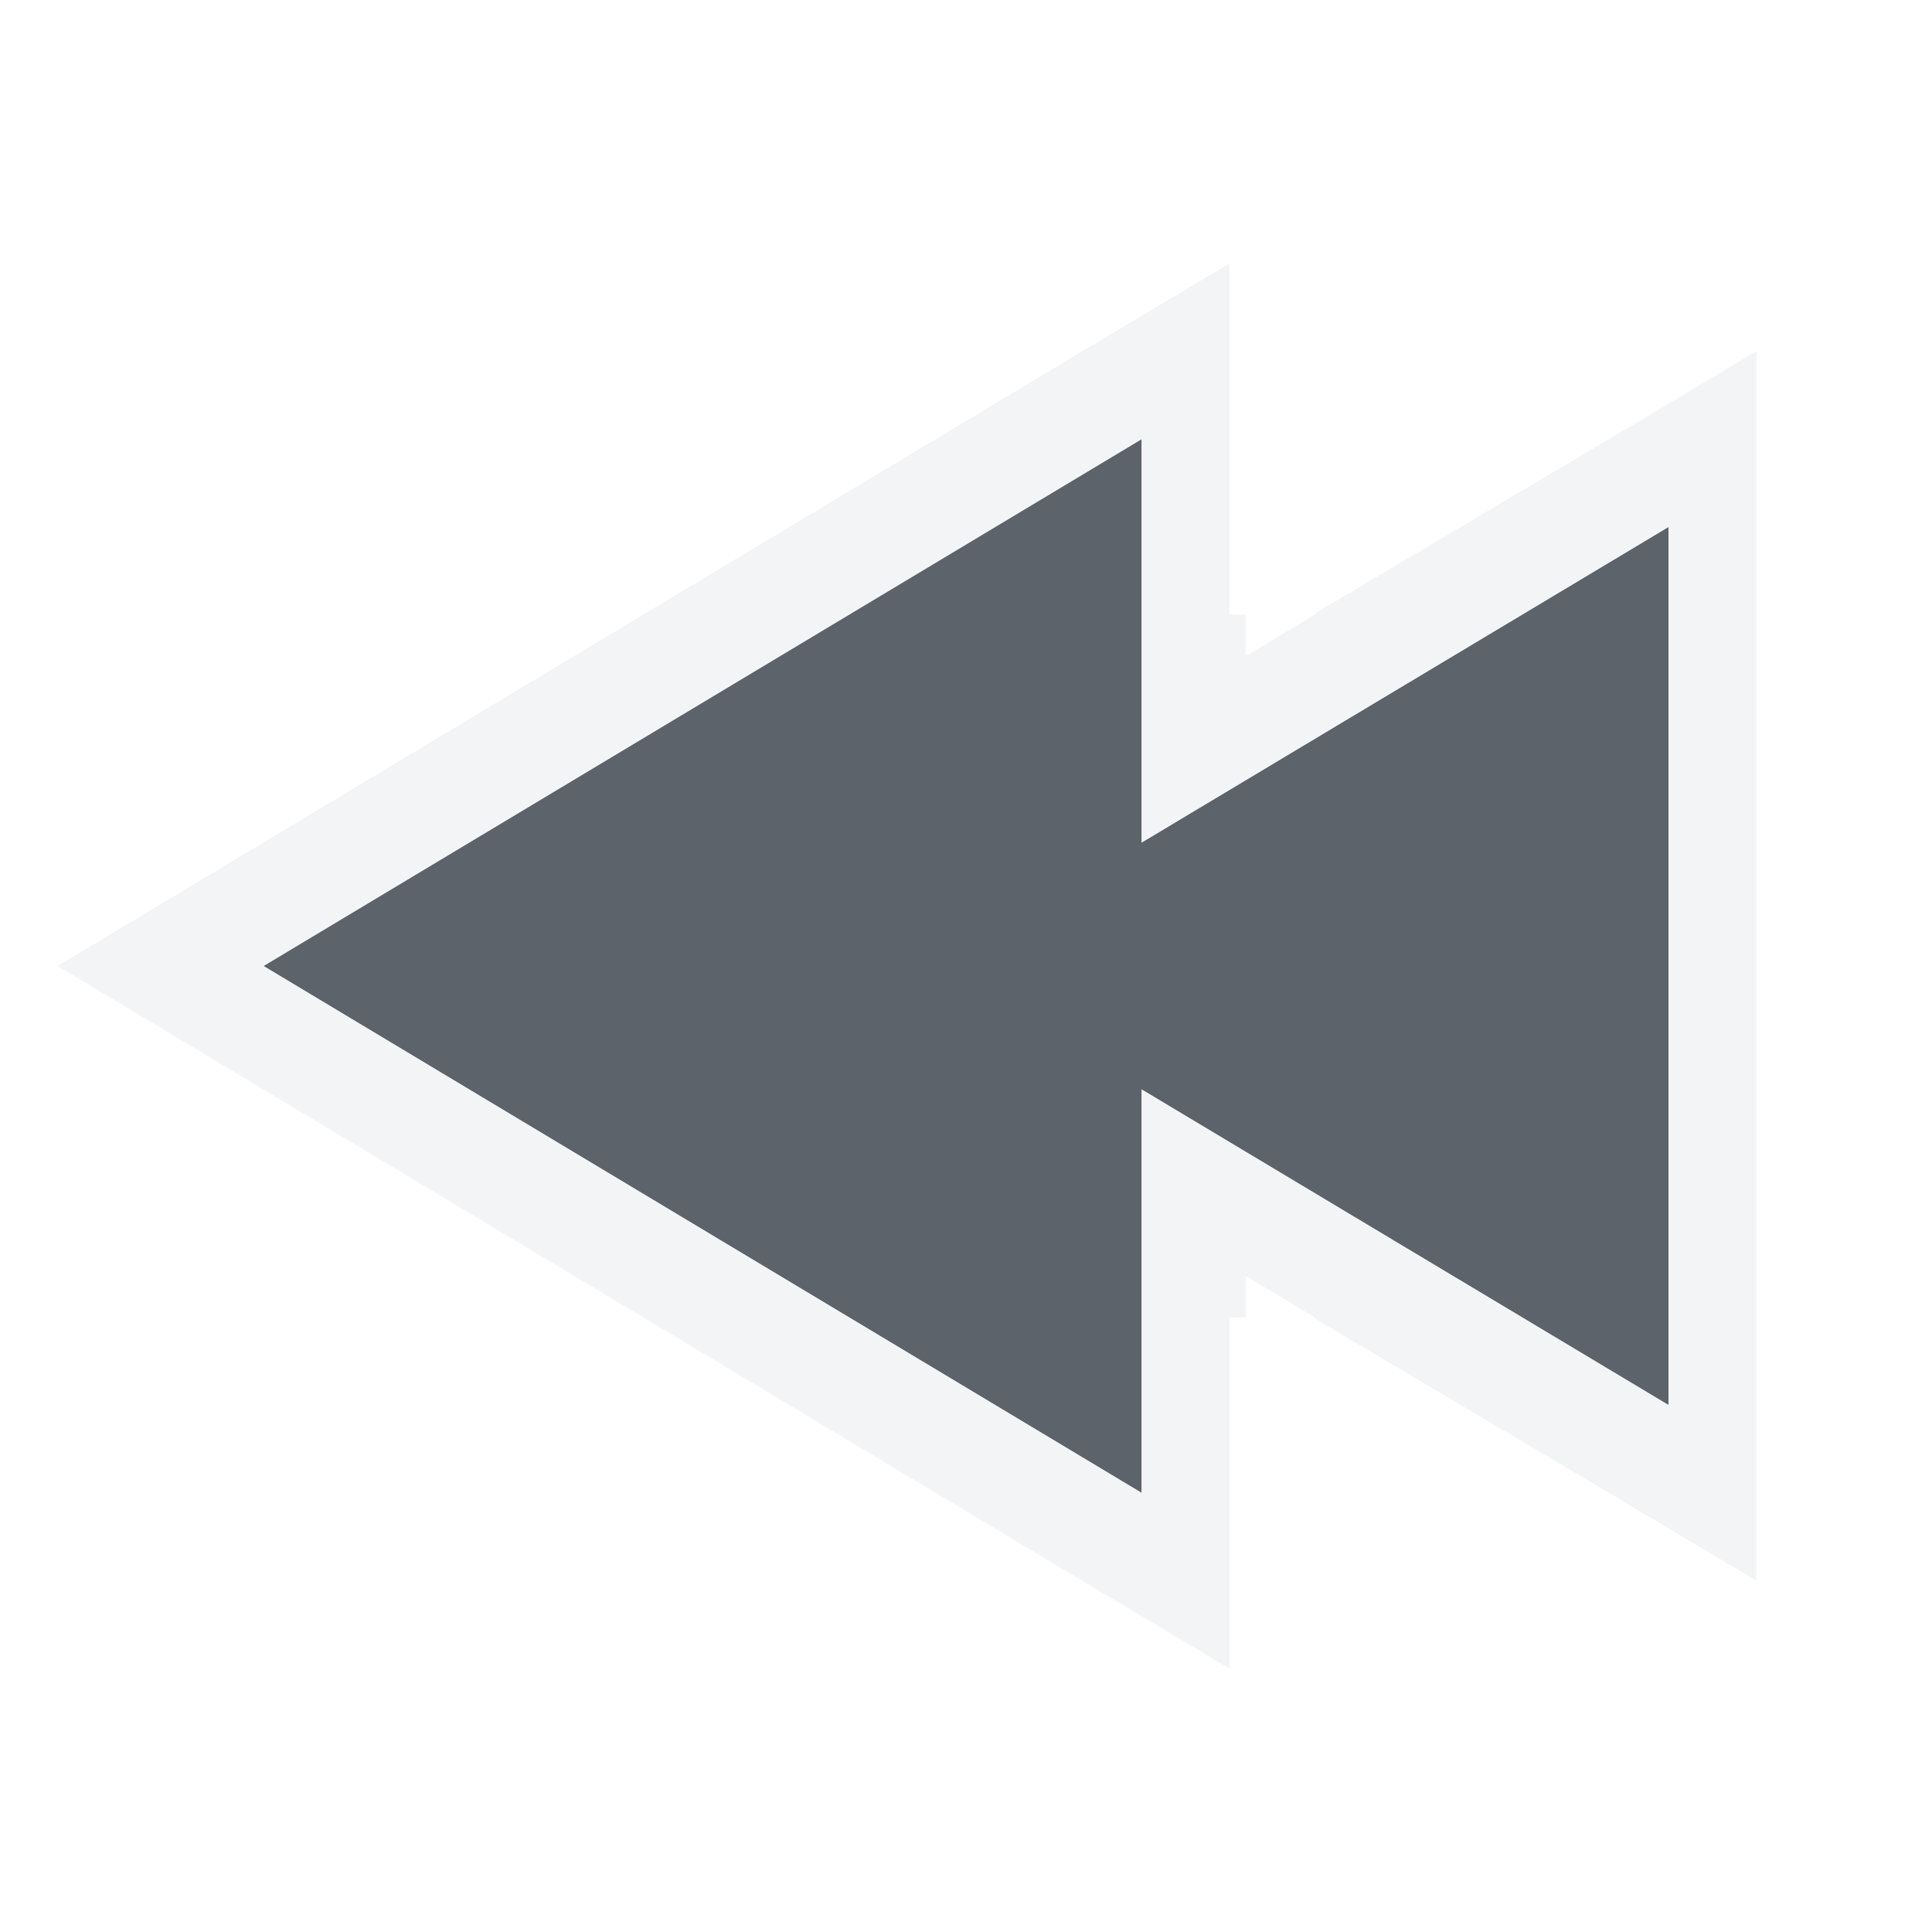
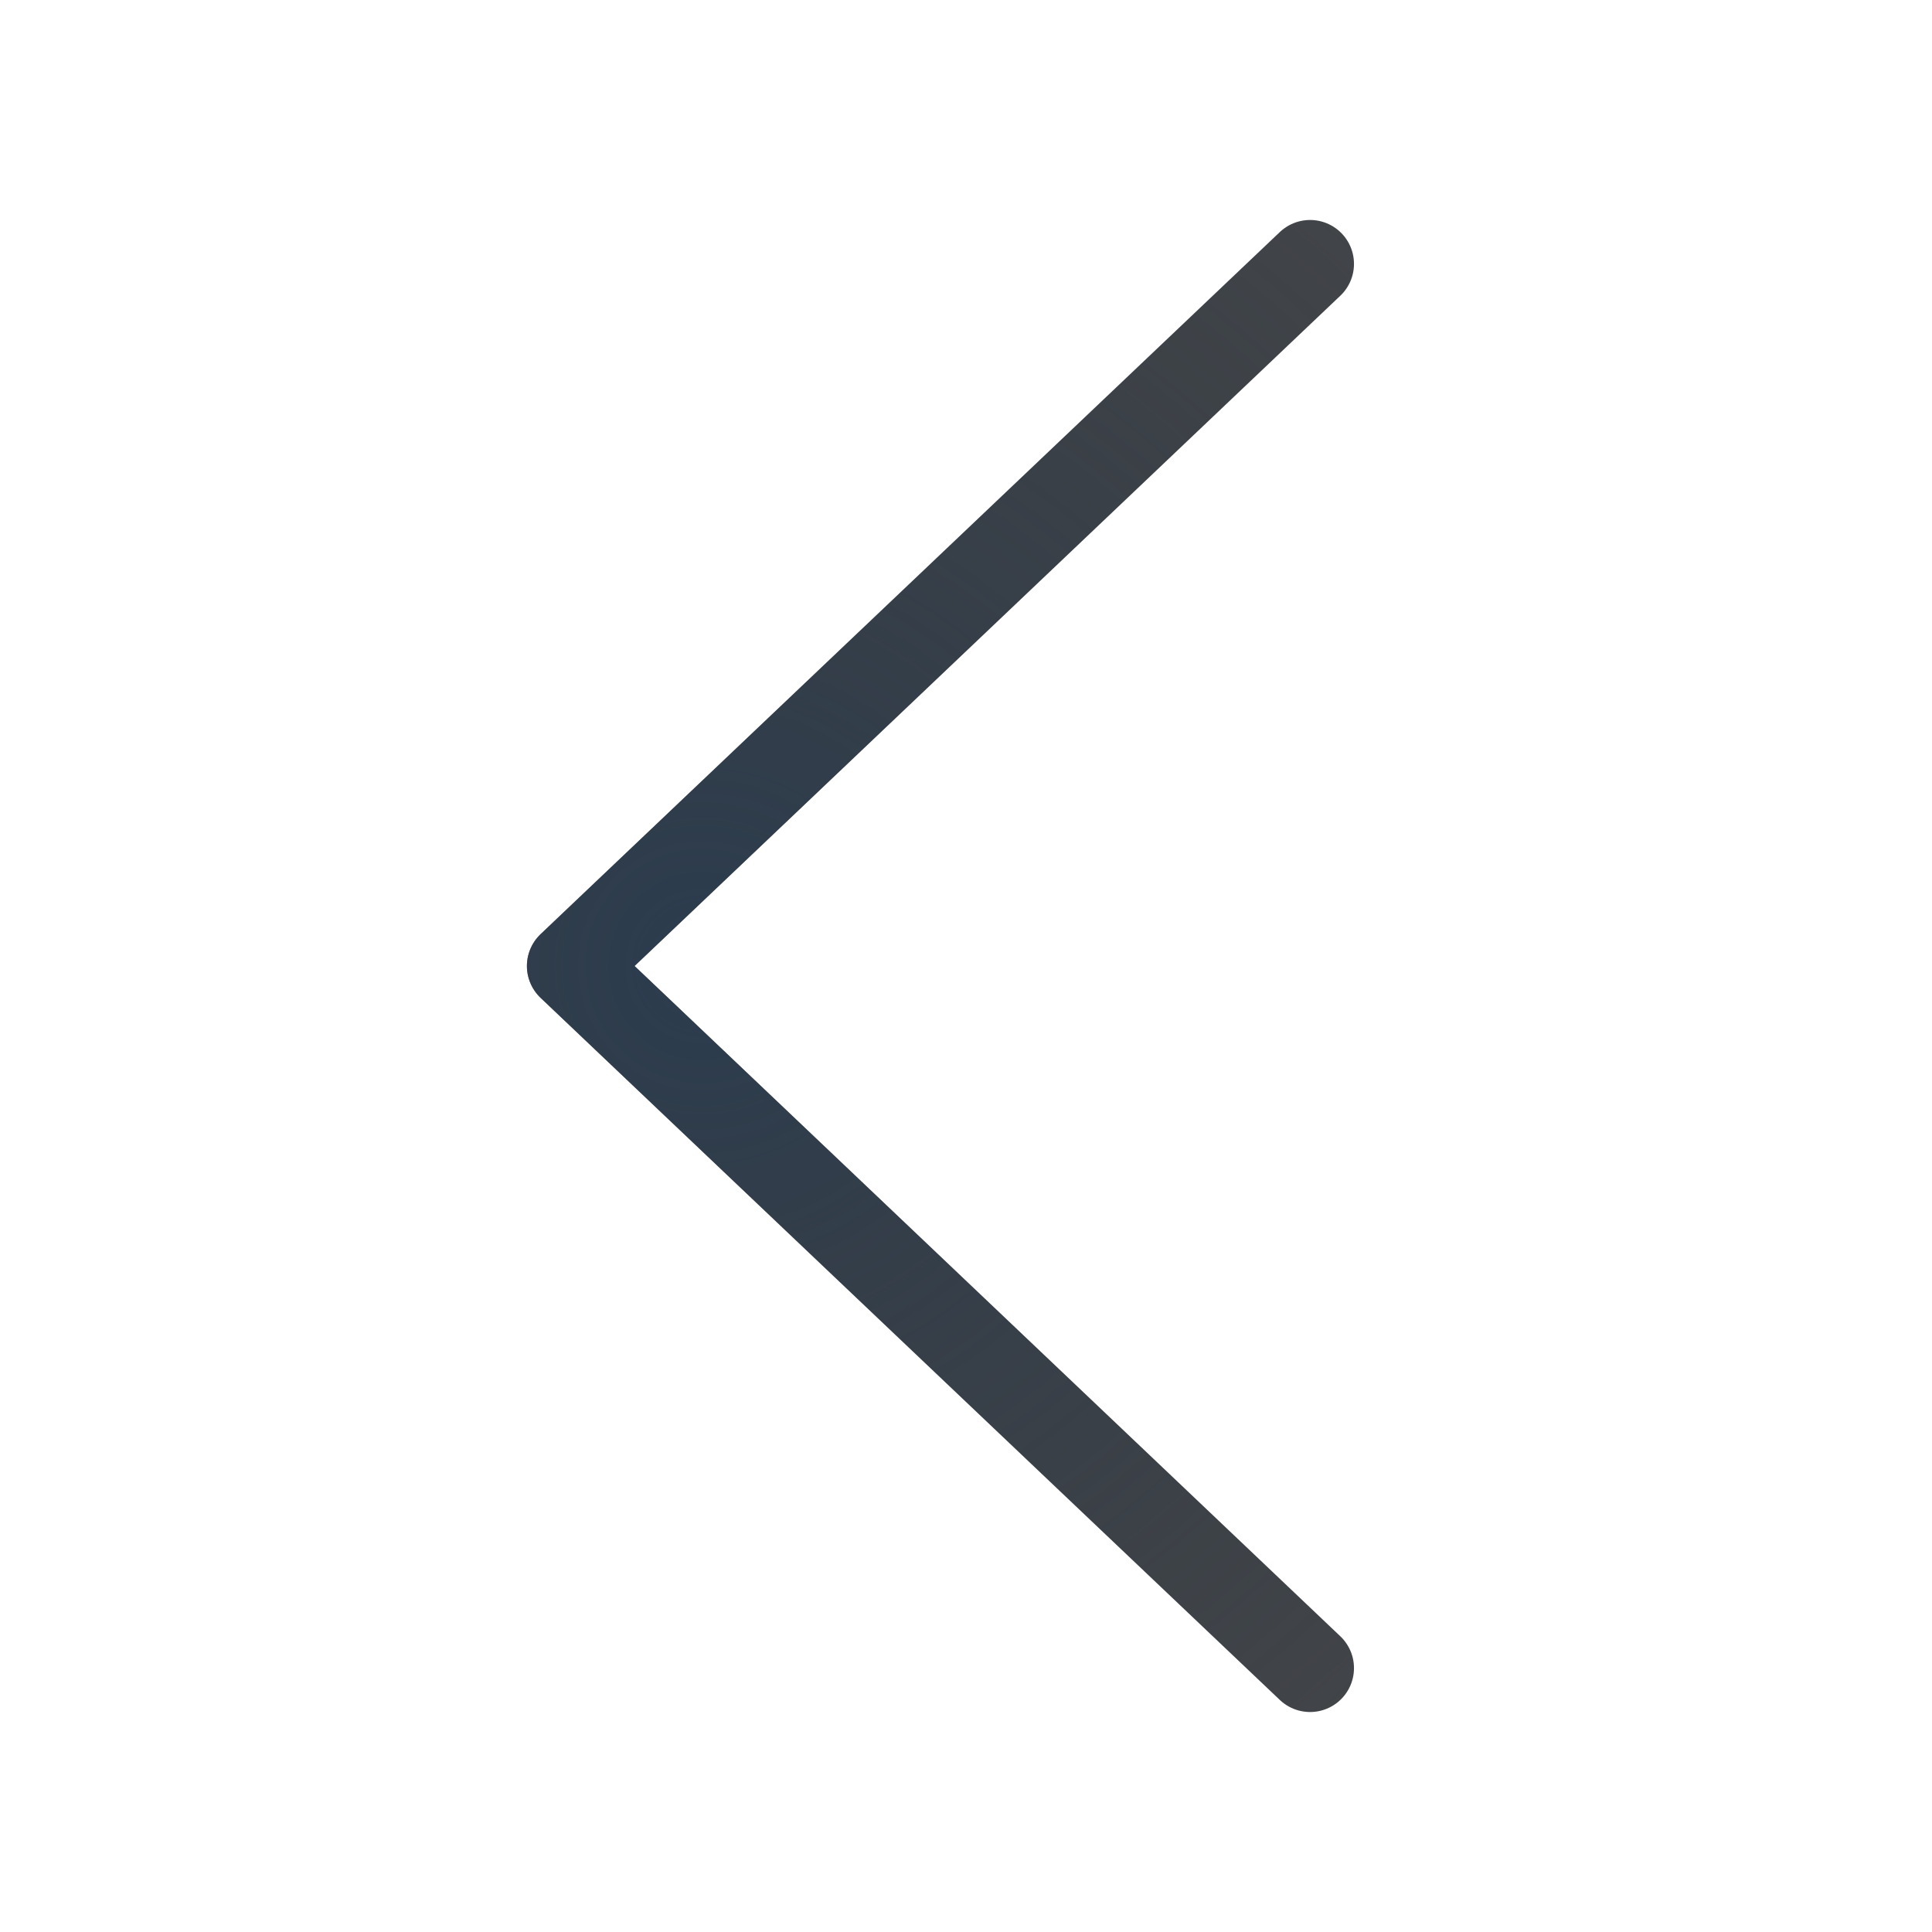
- <svg xmlns="http://www.w3.org/2000/svg" version="1.1" width="22" height="22" id="svg13094">
-   <defs id="defs7" />
-   <path id="path2983" d="M 13,5 13,9.594 19,6 19,16 13,12.406 13,17 3,11 z M 3,11 z" style="fill:#27303a;fill-opacity:0.753" />
-   <path style="font-size:medium;font-style:normal;font-variant:normal;font-weight:normal;font-stretch:normal;text-indent:0;text-align:start;text-decoration:none;line-height:normal;letter-spacing:normal;word-spacing:normal;text-transform:none;direction:ltr;block-progression:tb;writing-mode:lr-tb;text-anchor:start;baseline-shift:baseline;color:#000000;fill:#f1f3f5;fill-opacity:0.903;fill-rule:nonzero;stroke:none;stroke-width:2;marker:none;visibility:visible;display:inline;overflow:visible;enable-background:accumulate;font-family:Sans;-inkscape-font-specification:Sans" d="m 14,3 -1.625,0.969 -10,6 L 0.656,11 2.375,12.031 l 10,6 L 14,19 l 0,-4 0.188,0 0,-0.469 L 14.969,15 15,15.031 l 3.375,2 L 20,18 20,4 18.375,4.969 15,6.969 14.969,7 14.188,7.469 14.188,7 14,7 14,3 z M 13,5 13,9.594 19,6 19,16 13,12.406 13,17 3,11 13,5 z" id="path2987" />
+ <svg xmlns="http://www.w3.org/2000/svg" width="22" height="22" version="1.1">
+   <defs>
+     <radialGradient id="d" cx="8.792" cy="8" r="3.462" gradientTransform="matrix(-3.8456,0,0,3.856,39.811,-19.848)" gradientUnits="userSpaceOnUse">
+       <stop stop-color="#ffffff" stop-opacity=".749" offset="0" />
+       <stop stop-color="#ffffff" stop-opacity=".605" offset="1" />
+     </radialGradient>
+     <radialGradient id="f" cx="9" cy="8" r="3.462" gradientTransform="matrix(-3.3472,8.9522e-8,8.9984e-8,3.3645,38.125,-15.916)" gradientUnits="userSpaceOnUse">
+       <stop stop-color="#213851" stop-opacity=".906" offset="0" />
+       <stop stop-color="#27303a" stop-opacity="0" offset="1" />
+     </radialGradient>
+   </defs>
+   <path d="m14.918 18.995-8.418-7.995 8.418-7.995" fill="none" stroke="#090d11" stroke-linecap="round" stroke-linejoin="round" stroke-opacity=".765" style="paint-order:normal" />
+   <path d="m14.918 18.995-8.418-7.995 8.418-7.995" fill="none" stroke="url(#f)" stroke-linecap="round" stroke-linejoin="round" stroke-opacity=".765" style="paint-order:normal" />
+   <path d="m13.44 18.995-8.418-7.995 8.418-7.995" fill="none" stroke="url(#d)" stroke-linecap="round" stroke-linejoin="round" style="paint-order:normal" />
</svg>
